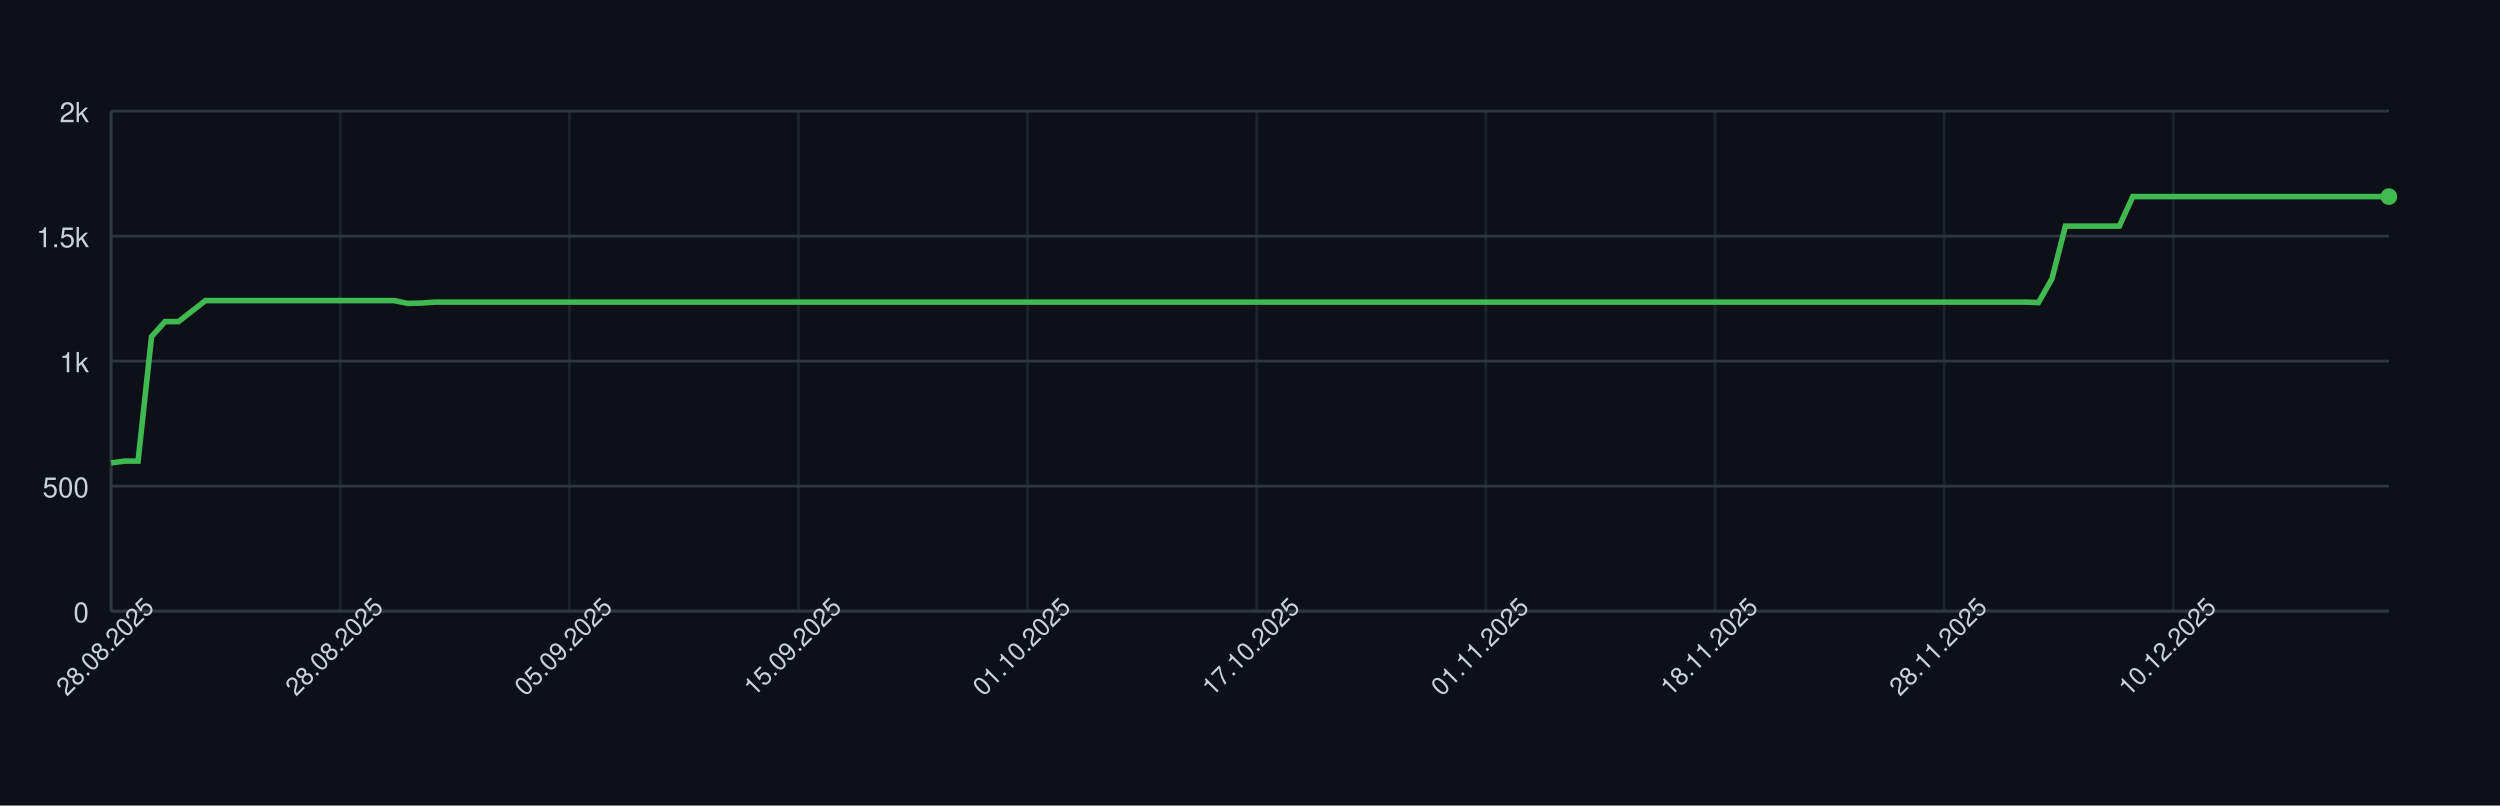
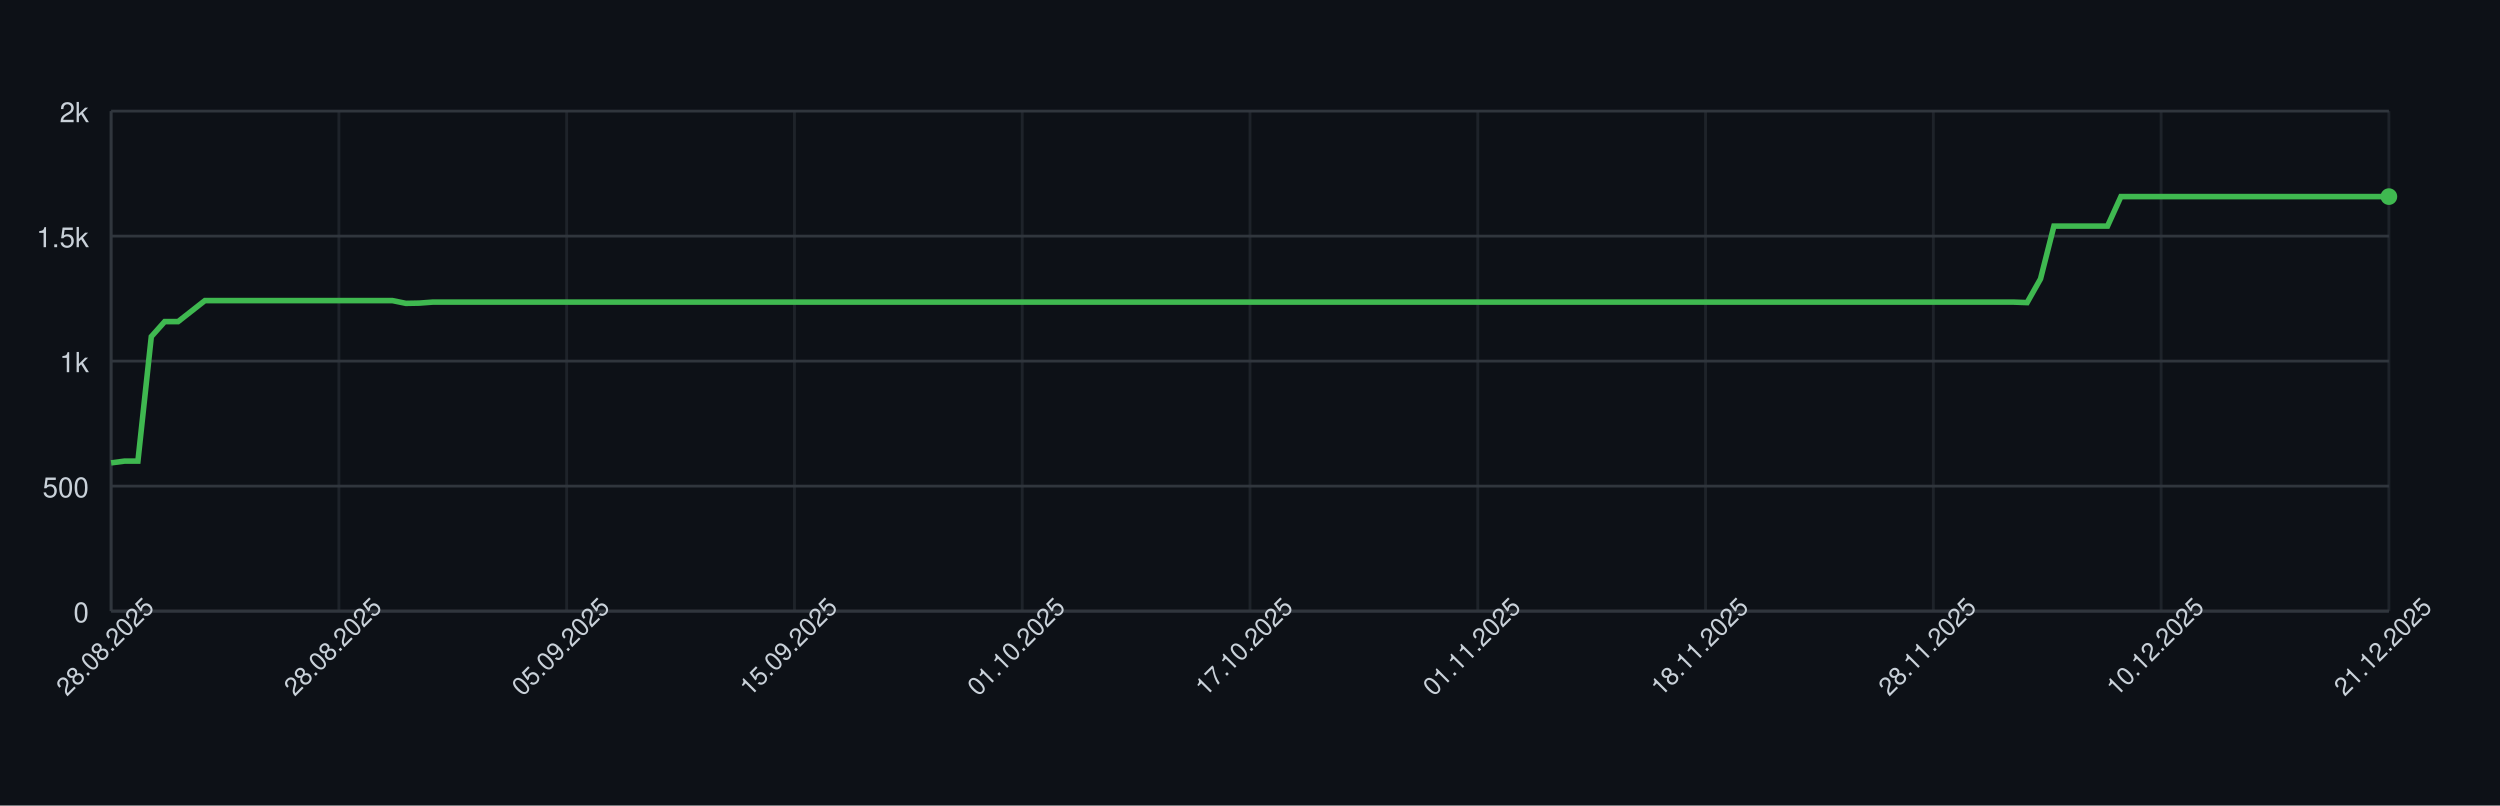
<svg xmlns="http://www.w3.org/2000/svg" width="900" height="290" style="font-family: -apple-system, BlinkMacSystemFont, 'Segoe UI', Helvetica, Arial, sans-serif;">
  <rect width="100%" height="100%" fill="#0d1117" />
  <g>
    <line x1="40" y1="220.00" x2="860" y2="220.00" stroke="#30363d" />
    <text x="32" y="224.00" font-size="10" fill="#c9d1d9" text-anchor="end">0</text>
    <line x1="40" y1="175.00" x2="860" y2="175.00" stroke="#30363d" />
    <text x="32" y="179.00" font-size="10" fill="#c9d1d9" text-anchor="end">500</text>
    <line x1="40" y1="130.00" x2="860" y2="130.00" stroke="#30363d" />
    <text x="32" y="134.00" font-size="10" fill="#c9d1d9" text-anchor="end">1k</text>
    <line x1="40" y1="85.00" x2="860" y2="85.00" stroke="#30363d" />
    <text x="32" y="89.00" font-size="10" fill="#c9d1d9" text-anchor="end">1.5k</text>
    <line x1="40" y1="40.00" x2="860" y2="40.00" stroke="#30363d" />
    <text x="32" y="44.00" font-size="10" fill="#c9d1d9" text-anchor="end">2k</text>
    <line x1="40.00" y1="40" x2="40.00" y2="220" stroke="#30363d" opacity="0.5" />
-     <line x1="122.49" y1="40" x2="122.49" y2="220" stroke="#30363d" opacity="0.5" />
-     <line x1="204.97" y1="40" x2="204.97" y2="220" stroke="#30363d" opacity="0.5" />
-     <line x1="287.46" y1="40" x2="287.46" y2="220" stroke="#30363d" opacity="0.5" />
-     <line x1="369.94" y1="40" x2="369.94" y2="220" stroke="#30363d" opacity="0.5" />
-     <line x1="452.43" y1="40" x2="452.43" y2="220" stroke="#30363d" opacity="0.5" />
-     <line x1="534.91" y1="40" x2="534.91" y2="220" stroke="#30363d" opacity="0.5" />
-     <line x1="617.40" y1="40" x2="617.40" y2="220" stroke="#30363d" opacity="0.5" />
-     <line x1="699.88" y1="40" x2="699.88" y2="220" stroke="#30363d" opacity="0.5" />
-     <line x1="782.37" y1="40" x2="782.37" y2="220" stroke="#30363d" opacity="0.5" />
+     <line x1="122.00" y1="40" x2="122.00" y2="220" stroke="#30363d" opacity="0.5" />
+     <line x1="204.00" y1="40" x2="204.00" y2="220" stroke="#30363d" opacity="0.5" />
+     <line x1="286.00" y1="40" x2="286.00" y2="220" stroke="#30363d" opacity="0.5" />
+     <line x1="368.00" y1="40" x2="368.00" y2="220" stroke="#30363d" opacity="0.5" />
+     <line x1="450.00" y1="40" x2="450.00" y2="220" stroke="#30363d" opacity="0.5" />
+     <line x1="532.00" y1="40" x2="532.00" y2="220" stroke="#30363d" opacity="0.5" />
+     <line x1="614.00" y1="40" x2="614.00" y2="220" stroke="#30363d" opacity="0.5" />
+     <line x1="696.00" y1="40" x2="696.00" y2="220" stroke="#30363d" opacity="0.5" />
+     <line x1="778.00" y1="40" x2="778.00" y2="220" stroke="#30363d" opacity="0.5" />
+     <line x1="860.00" y1="40" x2="860.00" y2="220" stroke="#30363d" opacity="0.5" />
    <line x1="40" y1="220" x2="860" y2="220" stroke="#30363d" />
    <line x1="40" y1="40" x2="40" y2="220" stroke="#30363d" />
-     <path d="M 40.00 166.63 L 44.85 166.00 L 49.70 166.00 L 54.56 121.18 L 59.41 115.78 L 64.26 115.78 L 69.11 112.00 L 73.96 108.22 L 78.82 108.22 L 83.67 108.22 L 88.52 108.22 L 93.37 108.22 L 98.22 108.22 L 103.08 108.22 L 107.93 108.22 L 112.78 108.22 L 117.63 108.22 L 122.49 108.22 L 127.34 108.22 L 132.19 108.22 L 137.04 108.22 L 141.89 108.22 L 146.75 109.21 L 151.60 109.12 L 156.45 108.76 L 161.30 108.76 L 166.15 108.76 L 171.01 108.76 L 175.86 108.76 L 180.71 108.76 L 185.56 108.76 L 190.41 108.76 L 195.27 108.76 L 200.12 108.76 L 204.97 108.76 L 209.82 108.76 L 214.67 108.76 L 219.53 108.76 L 224.38 108.76 L 229.23 108.76 L 234.08 108.76 L 238.93 108.76 L 243.79 108.76 L 248.64 108.76 L 253.49 108.76 L 258.34 108.76 L 263.20 108.76 L 268.05 108.76 L 272.90 108.76 L 277.75 108.76 L 282.60 108.76 L 287.46 108.76 L 292.31 108.76 L 297.16 108.76 L 302.01 108.76 L 306.86 108.76 L 311.72 108.76 L 316.57 108.76 L 321.42 108.76 L 326.27 108.76 L 331.12 108.76 L 335.98 108.76 L 340.83 108.76 L 345.68 108.76 L 350.53 108.76 L 355.38 108.76 L 360.24 108.76 L 365.09 108.76 L 369.94 108.76 L 374.79 108.76 L 379.64 108.76 L 384.50 108.76 L 389.35 108.76 L 394.20 108.76 L 399.05 108.76 L 403.91 108.76 L 408.76 108.76 L 413.61 108.76 L 418.46 108.76 L 423.31 108.76 L 428.17 108.76 L 433.02 108.76 L 437.87 108.76 L 442.72 108.76 L 447.57 108.76 L 452.43 108.76 L 457.28 108.76 L 462.13 108.76 L 466.98 108.76 L 471.83 108.76 L 476.69 108.76 L 481.54 108.76 L 486.39 108.76 L 491.24 108.76 L 496.09 108.76 L 500.95 108.76 L 505.80 108.76 L 510.65 108.76 L 515.50 108.76 L 520.36 108.76 L 525.21 108.76 L 530.06 108.76 L 534.91 108.76 L 539.76 108.76 L 544.62 108.76 L 549.47 108.76 L 554.32 108.76 L 559.17 108.76 L 564.02 108.76 L 568.88 108.76 L 573.73 108.76 L 578.58 108.76 L 583.43 108.76 L 588.28 108.76 L 593.14 108.76 L 597.99 108.76 L 602.84 108.76 L 607.69 108.76 L 612.54 108.76 L 617.40 108.76 L 622.25 108.76 L 627.10 108.76 L 631.95 108.76 L 636.80 108.76 L 641.66 108.76 L 646.51 108.76 L 651.36 108.76 L 656.21 108.76 L 661.07 108.76 L 665.92 108.76 L 670.77 108.76 L 675.62 108.76 L 680.47 108.76 L 685.33 108.76 L 690.18 108.76 L 695.03 108.76 L 699.88 108.76 L 704.73 108.76 L 709.59 108.76 L 714.44 108.76 L 719.29 108.76 L 724.14 108.76 L 728.99 108.76 L 733.85 108.94 L 738.70 100.39 L 743.55 81.40 L 748.40 81.40 L 753.25 81.40 L 758.11 81.40 L 762.96 81.40 L 767.81 70.78 L 772.66 70.78 L 777.51 70.78 L 782.37 70.78 L 787.22 70.78 L 792.07 70.78 L 796.92 70.78 L 801.78 70.78 L 806.63 70.78 L 811.48 70.78 L 816.33 70.78 L 821.18 70.78 L 826.04 70.78 L 830.89 70.78 L 835.74 70.78 L 840.59 70.78 L 845.44 70.78 L 850.30 70.78 L 855.15 70.78 L 860.00 70.78" fill="none" stroke="#3fb950" stroke-width="2" />
+     <path d="M 40.00 166.63 L 44.82 166.00 L 49.65 166.00 L 54.47 121.18 L 59.29 115.78 L 64.12 115.78 L 68.94 112.00 L 73.76 108.22 L 78.59 108.22 L 83.41 108.22 L 88.24 108.22 L 93.06 108.22 L 97.88 108.22 L 102.71 108.22 L 107.53 108.22 L 112.35 108.22 L 117.18 108.22 L 122.00 108.22 L 126.82 108.22 L 131.65 108.22 L 136.47 108.22 L 141.29 108.22 L 146.12 109.21 L 150.94 109.12 L 155.76 108.76 L 160.59 108.76 L 165.41 108.76 L 170.24 108.76 L 175.06 108.76 L 179.88 108.76 L 184.71 108.76 L 189.53 108.76 L 194.35 108.76 L 199.18 108.76 L 204.00 108.76 L 208.82 108.76 L 213.65 108.76 L 218.47 108.76 L 223.29 108.76 L 228.12 108.76 L 232.94 108.76 L 237.76 108.76 L 242.59 108.76 L 247.41 108.76 L 252.24 108.76 L 257.06 108.76 L 261.88 108.76 L 266.71 108.76 L 271.53 108.76 L 276.35 108.76 L 281.18 108.76 L 286.00 108.76 L 290.82 108.76 L 295.65 108.76 L 300.47 108.76 L 305.29 108.76 L 310.12 108.76 L 314.94 108.76 L 319.76 108.76 L 324.59 108.76 L 329.41 108.76 L 334.24 108.76 L 339.06 108.76 L 343.88 108.76 L 348.71 108.76 L 353.53 108.76 L 358.35 108.76 L 363.18 108.76 L 368.00 108.76 L 372.82 108.76 L 377.65 108.76 L 382.47 108.76 L 387.29 108.76 L 392.12 108.76 L 396.94 108.76 L 401.76 108.76 L 406.59 108.76 L 411.41 108.76 L 416.24 108.76 L 421.06 108.76 L 425.88 108.76 L 430.71 108.76 L 435.53 108.76 L 440.35 108.76 L 445.18 108.76 L 450.00 108.76 L 454.82 108.76 L 459.65 108.76 L 464.47 108.76 L 469.29 108.76 L 474.12 108.76 L 478.94 108.76 L 483.76 108.76 L 488.59 108.76 L 493.41 108.76 L 498.24 108.76 L 503.06 108.76 L 507.88 108.76 L 512.71 108.76 L 517.53 108.76 L 522.35 108.76 L 527.18 108.76 L 532.00 108.76 L 536.82 108.76 L 541.65 108.76 L 546.47 108.76 L 551.29 108.76 L 556.12 108.76 L 560.94 108.76 L 565.76 108.76 L 570.59 108.76 L 575.41 108.76 L 580.24 108.76 L 585.06 108.76 L 589.88 108.76 L 594.71 108.76 L 599.53 108.76 L 604.35 108.76 L 609.18 108.76 L 614.00 108.76 L 618.82 108.76 L 623.65 108.76 L 628.47 108.76 L 633.29 108.76 L 638.12 108.76 L 642.94 108.76 L 647.76 108.76 L 652.59 108.76 L 657.41 108.76 L 662.24 108.76 L 667.06 108.76 L 671.88 108.76 L 676.71 108.76 L 681.53 108.76 L 686.35 108.76 L 691.18 108.76 L 696.00 108.76 L 700.82 108.76 L 705.65 108.76 L 710.47 108.76 L 715.29 108.76 L 720.12 108.76 L 724.94 108.76 L 729.76 108.94 L 734.59 100.39 L 739.41 81.40 L 744.24 81.40 L 749.06 81.40 L 753.88 81.40 L 758.71 81.40 L 763.53 70.78 L 768.35 70.78 L 773.18 70.78 L 778.00 70.78 L 782.82 70.78 L 787.65 70.78 L 792.47 70.78 L 797.29 70.78 L 802.12 70.78 L 806.94 70.78 L 811.76 70.78 L 816.59 70.78 L 821.41 70.78 L 826.24 70.78 L 831.06 70.78 L 835.88 70.78 L 840.71 70.78 L 845.53 70.78 L 850.35 70.78 L 855.18 70.78 L 860.00 70.78" fill="none" stroke="#3fb950" stroke-width="2" />
    <circle cx="860.00" cy="70.78" r="3" fill="#3fb950" />
    <text x="40.00" y="235.00" font-size="9" fill="#c9d1d9" text-anchor="middle" transform="rotate(-45 40.00 235.00)">28.08.2025</text>
-     <text x="122.49" y="235.00" font-size="9" fill="#c9d1d9" text-anchor="middle" transform="rotate(-45 122.49 235.00)">28.08.2025</text>
-     <text x="204.97" y="235.00" font-size="9" fill="#c9d1d9" text-anchor="middle" transform="rotate(-45 204.97 235.00)">05.09.2025</text>
-     <text x="287.46" y="235.00" font-size="9" fill="#c9d1d9" text-anchor="middle" transform="rotate(-45 287.46 235.00)">15.09.2025</text>
-     <text x="369.94" y="235.00" font-size="9" fill="#c9d1d9" text-anchor="middle" transform="rotate(-45 369.94 235.00)">01.10.2025</text>
-     <text x="452.43" y="235.00" font-size="9" fill="#c9d1d9" text-anchor="middle" transform="rotate(-45 452.43 235.00)">17.10.2025</text>
-     <text x="534.91" y="235.00" font-size="9" fill="#c9d1d9" text-anchor="middle" transform="rotate(-45 534.91 235.00)">01.11.2025</text>
-     <text x="617.40" y="235.00" font-size="9" fill="#c9d1d9" text-anchor="middle" transform="rotate(-45 617.40 235.00)">18.11.2025</text>
-     <text x="699.88" y="235.00" font-size="9" fill="#c9d1d9" text-anchor="middle" transform="rotate(-45 699.88 235.00)">28.11.2025</text>
-     <text x="782.37" y="235.00" font-size="9" fill="#c9d1d9" text-anchor="middle" transform="rotate(-45 782.37 235.00)">10.12.2025</text>
+     <text x="122.00" y="235.00" font-size="9" fill="#c9d1d9" text-anchor="middle" transform="rotate(-45 122.00 235.00)">28.08.2025</text>
+     <text x="204.00" y="235.00" font-size="9" fill="#c9d1d9" text-anchor="middle" transform="rotate(-45 204.00 235.00)">05.09.2025</text>
+     <text x="286.00" y="235.00" font-size="9" fill="#c9d1d9" text-anchor="middle" transform="rotate(-45 286.00 235.00)">15.09.2025</text>
+     <text x="368.00" y="235.00" font-size="9" fill="#c9d1d9" text-anchor="middle" transform="rotate(-45 368.00 235.00)">01.10.2025</text>
+     <text x="450.00" y="235.00" font-size="9" fill="#c9d1d9" text-anchor="middle" transform="rotate(-45 450.00 235.00)">17.10.2025</text>
+     <text x="532.00" y="235.00" font-size="9" fill="#c9d1d9" text-anchor="middle" transform="rotate(-45 532.00 235.00)">01.11.2025</text>
+     <text x="614.00" y="235.00" font-size="9" fill="#c9d1d9" text-anchor="middle" transform="rotate(-45 614.00 235.00)">18.11.2025</text>
+     <text x="696.00" y="235.00" font-size="9" fill="#c9d1d9" text-anchor="middle" transform="rotate(-45 696.00 235.00)">28.11.2025</text>
+     <text x="778.00" y="235.00" font-size="9" fill="#c9d1d9" text-anchor="middle" transform="rotate(-45 778.00 235.00)">10.12.2025</text>
+     <text x="860.00" y="235.00" font-size="9" fill="#c9d1d9" text-anchor="middle" transform="rotate(-45 860.00 235.00)">21.12.2025</text>
  </g>
</svg>
